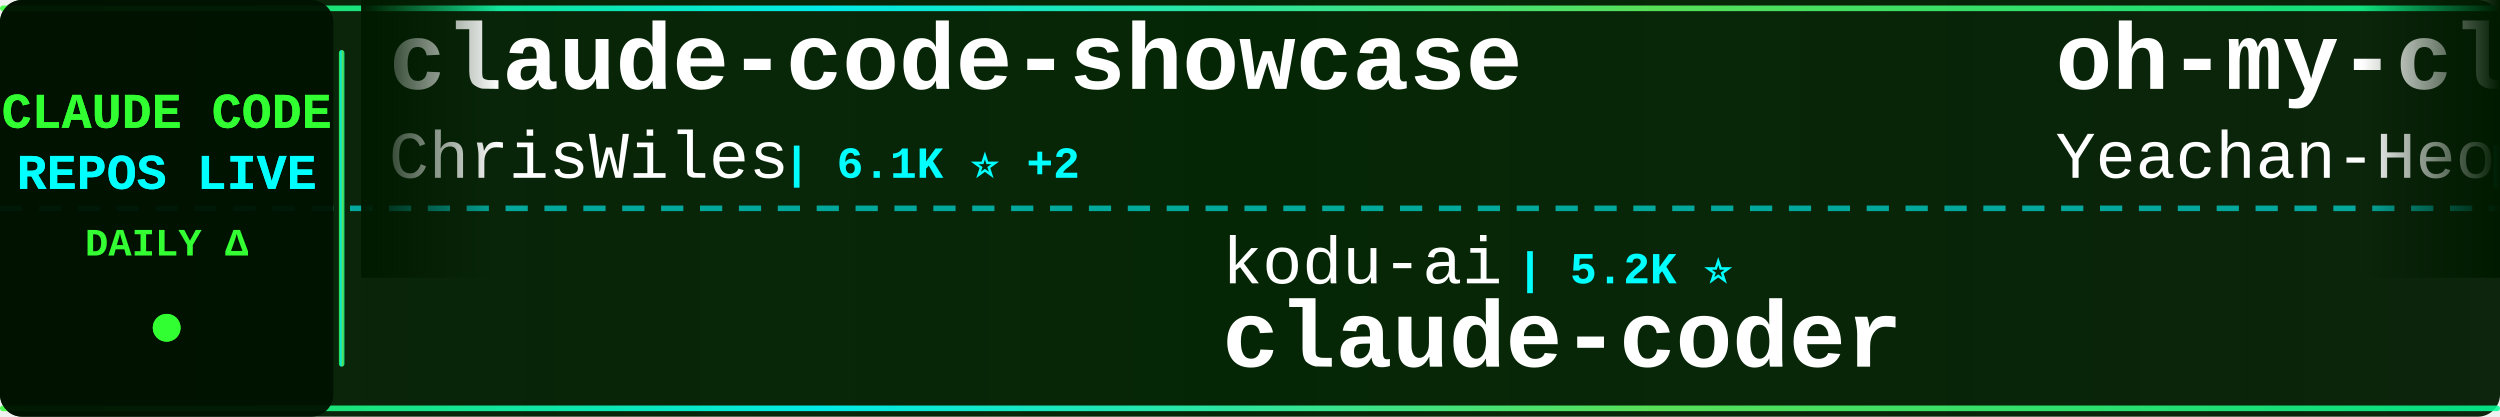
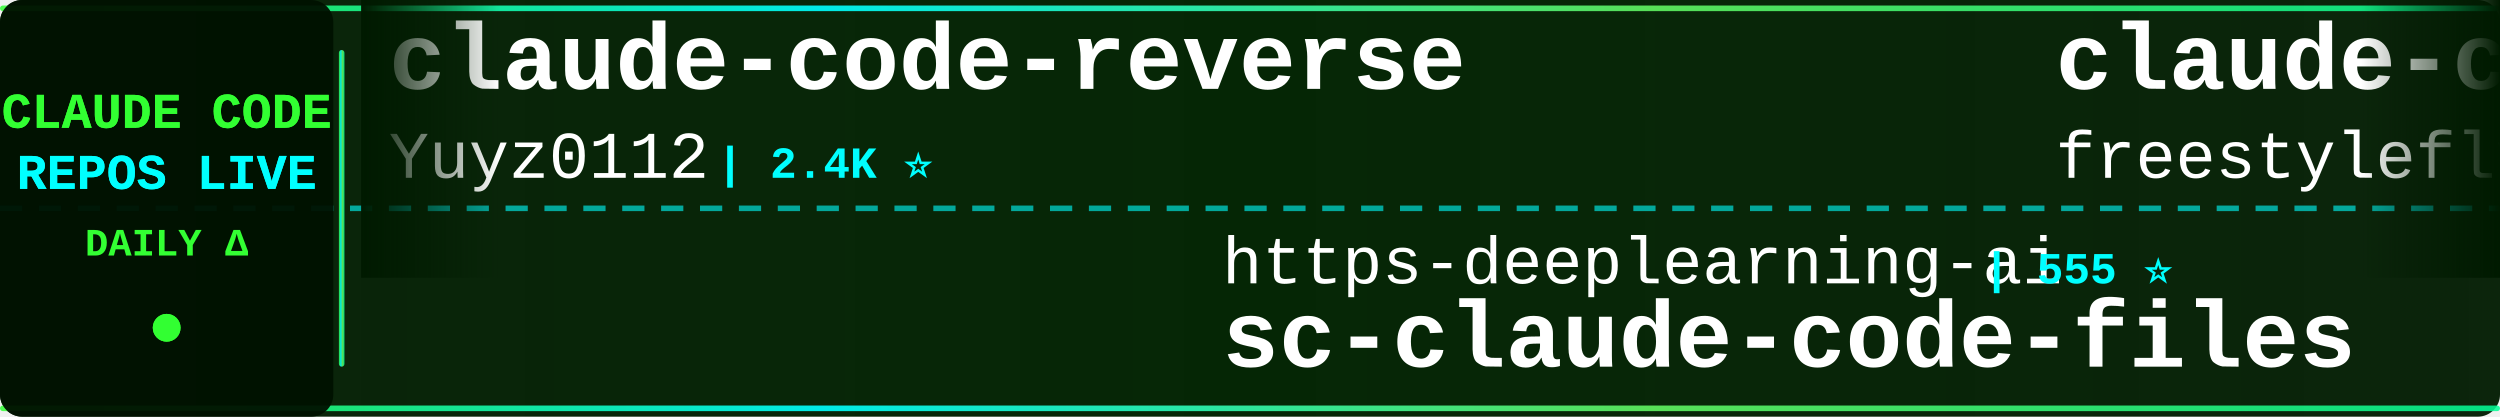
<svg xmlns="http://www.w3.org/2000/svg" width="900" height="150">
  <defs>
    <linearGradient id="tickerBg" x1="0%" y1="0%" x2="100%" y2="0%">
      <stop offset="0%" style="stop-color:#001a00;stop-opacity:0.95" />
      <stop offset="50%" style="stop-color:#002200;stop-opacity:0.98" />
      <stop offset="100%" style="stop-color:#001a00;stop-opacity:0.95" />
    </linearGradient>
    <linearGradient id="borderGrad" x1="0%" y1="0%" x2="100%" y2="0%">
      <stop offset="0%" style="stop-color:#33ff33;stop-opacity:0.85">
        <animate attributeName="stop-opacity" values="0.85;1;0.85" dur="2s" repeatCount="indefinite" />
      </stop>
      <stop offset="33%" style="stop-color:#00ffff;stop-opacity:0.9">
        <animate attributeName="stop-opacity" values="0.9;1;0.9" dur="2.2s" repeatCount="indefinite" />
      </stop>
      <stop offset="66%" style="stop-color:#66ff66;stop-opacity:0.85">
        <animate attributeName="stop-opacity" values="0.85;1;0.85" dur="1.8s" repeatCount="indefinite" />
      </stop>
      <stop offset="100%" style="stop-color:#00ff99;stop-opacity:0.85">
        <animate attributeName="stop-opacity" values="0.85;1;0.85" dur="2s" repeatCount="indefinite" />
      </stop>
    </linearGradient>
    <filter id="textGlow">
      <feGaussianBlur stdDeviation="0.1" result="coloredBlur" />
      <feMerge>
        <feMergeNode in="coloredBlur" />
        <feMergeNode in="SourceGraphic" />
      </feMerge>
    </filter>
    <filter id="metricGlow">
      <feGaussianBlur stdDeviation="0.2" result="coloredBlur" />
      <feMerge>
        <feMergeNode in="coloredBlur" />
        <feMergeNode in="SourceGraphic" />
      </feMerge>
    </filter>
    <linearGradient id="leftFade" x1="0%" y1="0%" x2="100%" y2="0%">
      <stop offset="0%" style="stop-color:#001a00;stop-opacity:1" />
      <stop offset="100%" style="stop-color:#001a00;stop-opacity:0" />
    </linearGradient>
    <linearGradient id="rightFade" x1="0%" y1="0%" x2="100%" y2="0%">
      <stop offset="0%" style="stop-color:#001a00;stop-opacity:0" />
      <stop offset="100%" style="stop-color:#001a00;stop-opacity:1" />
    </linearGradient>
  </defs>
  <rect width="900" height="150" fill="url(#tickerBg)" rx="8" />
  <rect x="0" y="2" width="900" height="2" fill="url(#borderGrad)" rx="1" />
  <rect x="0" y="146" width="900" height="2" fill="url(#borderGrad)" rx="1" />
  <line x1="0" y1="75" x2="900" y2="75" stroke="#00ffff" stroke-width="2" stroke-dasharray="8 6" opacity="0.6" />
  <rect x="0" y="0" width="120" height="150" fill="#001100" opacity="0.95" rx="8" />
  <text x="60" y="46" font-family="'Courier New', monospace" font-size="18" font-weight="bold" fill="#33ff33" text-anchor="middle" filter="url(#textGlow)">
    CLAUDE CODE
  </text>
  <text x="60" y="68" font-family="'Courier New', monospace" font-size="18" font-weight="bold" fill="#00ffff" text-anchor="middle" filter="url(#textGlow)">
    REPOS LIVE
  </text>
  <text x="60" y="92" font-family="'Courier New', monospace" font-size="14" font-weight="bold" fill="#33ff33" text-anchor="middle">
    DAILY Δ
  </text>
  <circle cx="60" cy="118" r="5" fill="#33ff33" filter="url(#metricGlow)">
    <animate attributeName="r" values="4;6;4" dur="1.5s" repeatCount="indefinite" />
    <animate attributeName="opacity" values="0.6;1;0.6" dur="1.5s" repeatCount="indefinite" />
  </circle>
  <rect x="122" y="18" width="2" height="114" fill="url(#borderGrad)" rx="1" />
  <clipPath id="tickerClip">
    <rect x="130" y="0" width="770" height="150" />
  </clipPath>
  <g clip-path="url(#tickerClip)">
    <g id="tickerItems">
      <animateTransform attributeName="transform" attributeType="XML" type="translate" from="0 0" to="-3000 0" dur="54s" repeatCount="indefinite" />
      <g transform="translate(0, 0)">
-         <text x="140" y="32" font-family="'Courier New', monospace" font-size="34" font-weight="bold" fill="#ffffff">claude-code-showcase</text>
-         <text x="140" y="64" font-family="'Courier New', monospace" font-size="24" font-weight="normal" fill="#ffffff" opacity="1.0">ChrisWiles</text>
-         <text x="282" y="64" font-family="'Courier New', monospace" font-size="16" font-weight="bold" fill="#00ffff"> | 6.1K ⭐ +2</text>
+         <text x="140" y="32" font-family="'Courier New', monospace" font-size="34" font-weight="bold" fill="#ffffff">claude-code-reverse</text>
+         <text x="140" y="64" font-family="'Courier New', monospace" font-size="24" font-weight="normal" fill="#ffffff" opacity="1.0">Yuyz0112</text>
+         <text x="258" y="64" font-family="'Courier New', monospace" font-size="16" font-weight="bold" fill="#00ffff"> | 2.4K ⭐</text>
      </g>
      <g transform="translate(300, 0)">
+         <text x="140" y="102" font-family="'Courier New', monospace" font-size="24" font-weight="normal" fill="#ffffff" opacity="1.0">https-deeplearning-ai</text>
+         <text x="414" y="102" font-family="'Courier New', monospace" font-size="16" font-weight="bold" fill="#00ffff"> | 555 ⭐</text>
+         <text x="140" y="132" font-family="'Courier New', monospace" font-size="34" font-weight="bold" fill="#ffffff">sc-claude-code-files</text>
+       </g>
+       <g transform="translate(600, 0)">
+         <text x="140" y="32" font-family="'Courier New', monospace" font-size="34" font-weight="bold" fill="#ffffff">claude-code</text>
+         <text x="140" y="64" font-family="'Courier New', monospace" font-size="24" font-weight="normal" fill="#ffffff" opacity="1.0">freestylefly</text>
+         <text x="306" y="64" font-family="'Courier New', monospace" font-size="16" font-weight="bold" fill="#00ffff"> | 131 ⭐</text>
+       </g>
+       <g transform="translate(900, 0)">
+         <text x="140" y="102" font-family="'Courier New', monospace" font-size="24" font-weight="normal" fill="#ffffff" opacity="1.0">Cranot</text>
+         <text x="234" y="102" font-family="'Courier New', monospace" font-size="16" font-weight="bold" fill="#00ffff"> | 2.9K ⭐</text>
+         <text x="140" y="132" font-family="'Courier New', monospace" font-size="34" font-weight="bold" fill="#ffffff">claude-code-guide</text>
+       </g>
+       <g transform="translate(1200, 0)">
+         <text x="140" y="32" font-family="'Courier New', monospace" font-size="34" font-weight="bold" fill="#ffffff">claude-code-webui</text>
+         <text x="140" y="64" font-family="'Courier New', monospace" font-size="24" font-weight="normal" fill="#ffffff" opacity="1.0">sugyan</text>
+         <text x="234" y="64" font-family="'Courier New', monospace" font-size="16" font-weight="bold" fill="#00ffff"> | 1.1K ⭐</text>
+       </g>
+       <g transform="translate(1500, 0)">
+         <text x="140" y="102" font-family="'Courier New', monospace" font-size="24" font-weight="normal" fill="#ffffff" opacity="1.0">1rgs</text>
+         <text x="210" y="102" font-family="'Courier New', monospace" font-size="16" font-weight="bold" fill="#00ffff"> | 3.8K ⭐</text>
+         <text x="140" y="132" font-family="'Courier New', monospace" font-size="34" font-weight="bold" fill="#ffffff">claude-code-proxy</text>
+       </g>
+       <g transform="translate(1800, 0)">
+         <text x="140" y="32" font-family="'Courier New', monospace" font-size="34" font-weight="bold" fill="#ffffff">claude-code-video-toolki...</text>
+         <text x="140" y="64" font-family="'Courier New', monospace" font-size="24" font-weight="normal" fill="#ffffff" opacity="1.0">digitalsamba</text>
+         <text x="306" y="64" font-family="'Courier New', monospace" font-size="16" font-weight="bold" fill="#00ffff"> | 2.2K ⭐ +1</text>
+       </g>
+       <g transform="translate(2100, 0)">
+         <text x="140" y="102" font-family="'Courier New', monospace" font-size="24" font-weight="normal" fill="#ffffff" opacity="1.0">disler</text>
+         <text x="234" y="102" font-family="'Courier New', monospace" font-size="16" font-weight="bold" fill="#00ffff"> | 3.9K ⭐</text>
+         <text x="140" y="132" font-family="'Courier New', monospace" font-size="34" font-weight="bold" fill="#ffffff">claude-code-hooks-master...</text>
+       </g>
+       <g transform="translate(2400, 0)">
+         <text x="140" y="32" font-family="'Courier New', monospace" font-size="34" font-weight="bold" fill="#ffffff">Claude-Code</text>
+         <text x="140" y="64" font-family="'Courier New', monospace" font-size="24" font-weight="normal" fill="#ffffff" opacity="1.0">pengchengneo</text>
+         <text x="306" y="64" font-family="'Courier New', monospace" font-size="16" font-weight="bold" fill="#00ffff"> | 1.8K ⭐</text>
+       </g>
+       <g transform="translate(2700, 0)">
        <text x="140" y="102" font-family="'Courier New', monospace" font-size="24" font-weight="normal" fill="#ffffff" opacity="1.0">kodu-ai</text>
        <text x="246" y="102" font-family="'Courier New', monospace" font-size="16" font-weight="bold" fill="#00ffff"> | 5.2K ⭐</text>
        <text x="140" y="132" font-family="'Courier New', monospace" font-size="34" font-weight="bold" fill="#ffffff">claude-coder</text>
      </g>
-       <g transform="translate(600, 0)">
-         <text x="140" y="32" font-family="'Courier New', monospace" font-size="34" font-weight="bold" fill="#ffffff">oh-my-claudecode</text>
-         <text x="140" y="64" font-family="'Courier New', monospace" font-size="24" font-weight="normal" fill="#ffffff" opacity="1.0">Yeachan-Heo</text>
-         <text x="294" y="64" font-family="'Courier New', monospace" font-size="16" font-weight="bold" fill="#00ffff"> | 39.8K ⭐ +8</text>
-       </g>
-       <g transform="translate(900, 0)">
-         <text x="140" y="102" font-family="'Courier New', monospace" font-size="24" font-weight="normal" fill="#ffffff" opacity="1.0">disler</text>
-         <text x="234" y="102" font-family="'Courier New', monospace" font-size="16" font-weight="bold" fill="#00ffff"> | 3.9K ⭐</text>
-         <text x="140" y="132" font-family="'Courier New', monospace" font-size="34" font-weight="bold" fill="#ffffff">claude-code-hooks-master...</text>
-       </g>
-       <g transform="translate(1200, 0)">
-         <text x="140" y="32" font-family="'Courier New', monospace" font-size="34" font-weight="bold" fill="#ffffff">claude-code-proxy</text>
-         <text x="140" y="64" font-family="'Courier New', monospace" font-size="24" font-weight="normal" fill="#ffffff" opacity="1.0">fuergaosi233</text>
-         <text x="306" y="64" font-family="'Courier New', monospace" font-size="16" font-weight="bold" fill="#00ffff"> | 2.8K ⭐</text>
-       </g>
-       <g transform="translate(1500, 0)">
-         <text x="140" y="102" font-family="'Courier New', monospace" font-size="24" font-weight="normal" fill="#ffffff" opacity="1.0">anthropics</text>
-         <text x="282" y="102" font-family="'Courier New', monospace" font-size="16" font-weight="bold" fill="#00ffff"> | 6.3K ⭐ +3</text>
-         <text x="140" y="132" font-family="'Courier New', monospace" font-size="34" font-weight="bold" fill="#ffffff">claude-code-security-rev...</text>
-       </g>
-       <g transform="translate(1800, 0)">
-         <text x="140" y="32" font-family="'Courier New', monospace" font-size="34" font-weight="bold" fill="#ffffff">claude-code-guide</text>
-         <text x="140" y="64" font-family="'Courier New', monospace" font-size="24" font-weight="normal" fill="#ffffff" opacity="1.0">zebbern</text>
-         <text x="246" y="64" font-family="'Courier New', monospace" font-size="16" font-weight="bold" fill="#00ffff"> | 4.7K ⭐</text>
-       </g>
-       <g transform="translate(2100, 0)">
-         <text x="140" y="102" font-family="'Courier New', monospace" font-size="24" font-weight="normal" fill="#ffffff" opacity="1.0">feiskyer</text>
-         <text x="258" y="102" font-family="'Courier New', monospace" font-size="16" font-weight="bold" fill="#00ffff"> | 1.7K ⭐</text>
-         <text x="140" y="132" font-family="'Courier New', monospace" font-size="34" font-weight="bold" fill="#ffffff">claude-code-settings</text>
-       </g>
-       <g transform="translate(2400, 0)">
-         <text x="140" y="32" font-family="'Courier New', monospace" font-size="34" font-weight="bold" fill="#ffffff">learn-claude-code</text>
-         <text x="140" y="64" font-family="'Courier New', monospace" font-size="24" font-weight="normal" fill="#ffffff" opacity="1.0">shareAI-lab</text>
-         <text x="294" y="64" font-family="'Courier New', monospace" font-size="16" font-weight="bold" fill="#00ffff"> | 78.4K ⭐ +19</text>
-       </g>
-       <g transform="translate(2700, 0)">
-         <text x="140" y="102" font-family="'Courier New', monospace" font-size="24" font-weight="normal" fill="#ffffff" opacity="1.0">overwirehq</text>
-         <text x="282" y="102" font-family="'Courier New', monospace" font-size="16" font-weight="bold" fill="#00ffff"> | 2.8K ⭐</text>
-         <text x="140" y="132" font-family="'Courier New', monospace" font-size="34" font-weight="bold" fill="#ffffff">claude-code-telegram</text>
-       </g>
      <g transform="translate(3000, 0)">
-         <text x="140" y="32" font-family="'Courier New', monospace" font-size="34" font-weight="bold" fill="#ffffff">claude-code-showcase</text>
-         <text x="140" y="64" font-family="'Courier New', monospace" font-size="24" font-weight="normal" fill="#ffffff" opacity="1.0">ChrisWiles</text>
-         <text x="282" y="64" font-family="'Courier New', monospace" font-size="16" font-weight="bold" fill="#00ffff"> | 6.1K ⭐ +2</text>
+         <text x="140" y="32" font-family="'Courier New', monospace" font-size="34" font-weight="bold" fill="#ffffff">claude-code-reverse</text>
+         <text x="140" y="64" font-family="'Courier New', monospace" font-size="24" font-weight="normal" fill="#ffffff" opacity="1.0">Yuyz0112</text>
+         <text x="258" y="64" font-family="'Courier New', monospace" font-size="16" font-weight="bold" fill="#00ffff"> | 2.4K ⭐</text>
      </g>
      <g transform="translate(3300, 0)">
-         <text x="140" y="102" font-family="'Courier New', monospace" font-size="24" font-weight="normal" fill="#ffffff" opacity="1.0">kodu-ai</text>
-         <text x="246" y="102" font-family="'Courier New', monospace" font-size="16" font-weight="bold" fill="#00ffff"> | 5.2K ⭐</text>
-         <text x="140" y="132" font-family="'Courier New', monospace" font-size="34" font-weight="bold" fill="#ffffff">claude-coder</text>
+         <text x="140" y="102" font-family="'Courier New', monospace" font-size="24" font-weight="normal" fill="#ffffff" opacity="1.0">https-deeplearning-ai</text>
+         <text x="414" y="102" font-family="'Courier New', monospace" font-size="16" font-weight="bold" fill="#00ffff"> | 555 ⭐</text>
+         <text x="140" y="132" font-family="'Courier New', monospace" font-size="34" font-weight="bold" fill="#ffffff">sc-claude-code-files</text>
      </g>
      <g transform="translate(3600, 0)">
-         <text x="140" y="32" font-family="'Courier New', monospace" font-size="34" font-weight="bold" fill="#ffffff">oh-my-claudecode</text>
-         <text x="140" y="64" font-family="'Courier New', monospace" font-size="24" font-weight="normal" fill="#ffffff" opacity="1.0">Yeachan-Heo</text>
-         <text x="294" y="64" font-family="'Courier New', monospace" font-size="16" font-weight="bold" fill="#00ffff"> | 39.8K ⭐ +8</text>
+         <text x="140" y="32" font-family="'Courier New', monospace" font-size="34" font-weight="bold" fill="#ffffff">claude-code</text>
+         <text x="140" y="64" font-family="'Courier New', monospace" font-size="24" font-weight="normal" fill="#ffffff" opacity="1.0">freestylefly</text>
+         <text x="306" y="64" font-family="'Courier New', monospace" font-size="16" font-weight="bold" fill="#00ffff"> | 131 ⭐</text>
      </g>
      <g transform="translate(3900, 0)">
-         <text x="140" y="102" font-family="'Courier New', monospace" font-size="24" font-weight="normal" fill="#ffffff" opacity="1.0">disler</text>
-         <text x="234" y="102" font-family="'Courier New', monospace" font-size="16" font-weight="bold" fill="#00ffff"> | 3.9K ⭐</text>
-         <text x="140" y="132" font-family="'Courier New', monospace" font-size="34" font-weight="bold" fill="#ffffff">claude-code-hooks-master...</text>
+         <text x="140" y="102" font-family="'Courier New', monospace" font-size="24" font-weight="normal" fill="#ffffff" opacity="1.0">Cranot</text>
+         <text x="234" y="102" font-family="'Courier New', monospace" font-size="16" font-weight="bold" fill="#00ffff"> | 2.9K ⭐</text>
+         <text x="140" y="132" font-family="'Courier New', monospace" font-size="34" font-weight="bold" fill="#ffffff">claude-code-guide</text>
      </g>
    </g>
  </g>
  <rect x="130" y="0" width="50" height="100" fill="url(#leftFade)" />
  <rect x="850" y="0" width="50" height="100" fill="url(#rightFade)" />
</svg>
